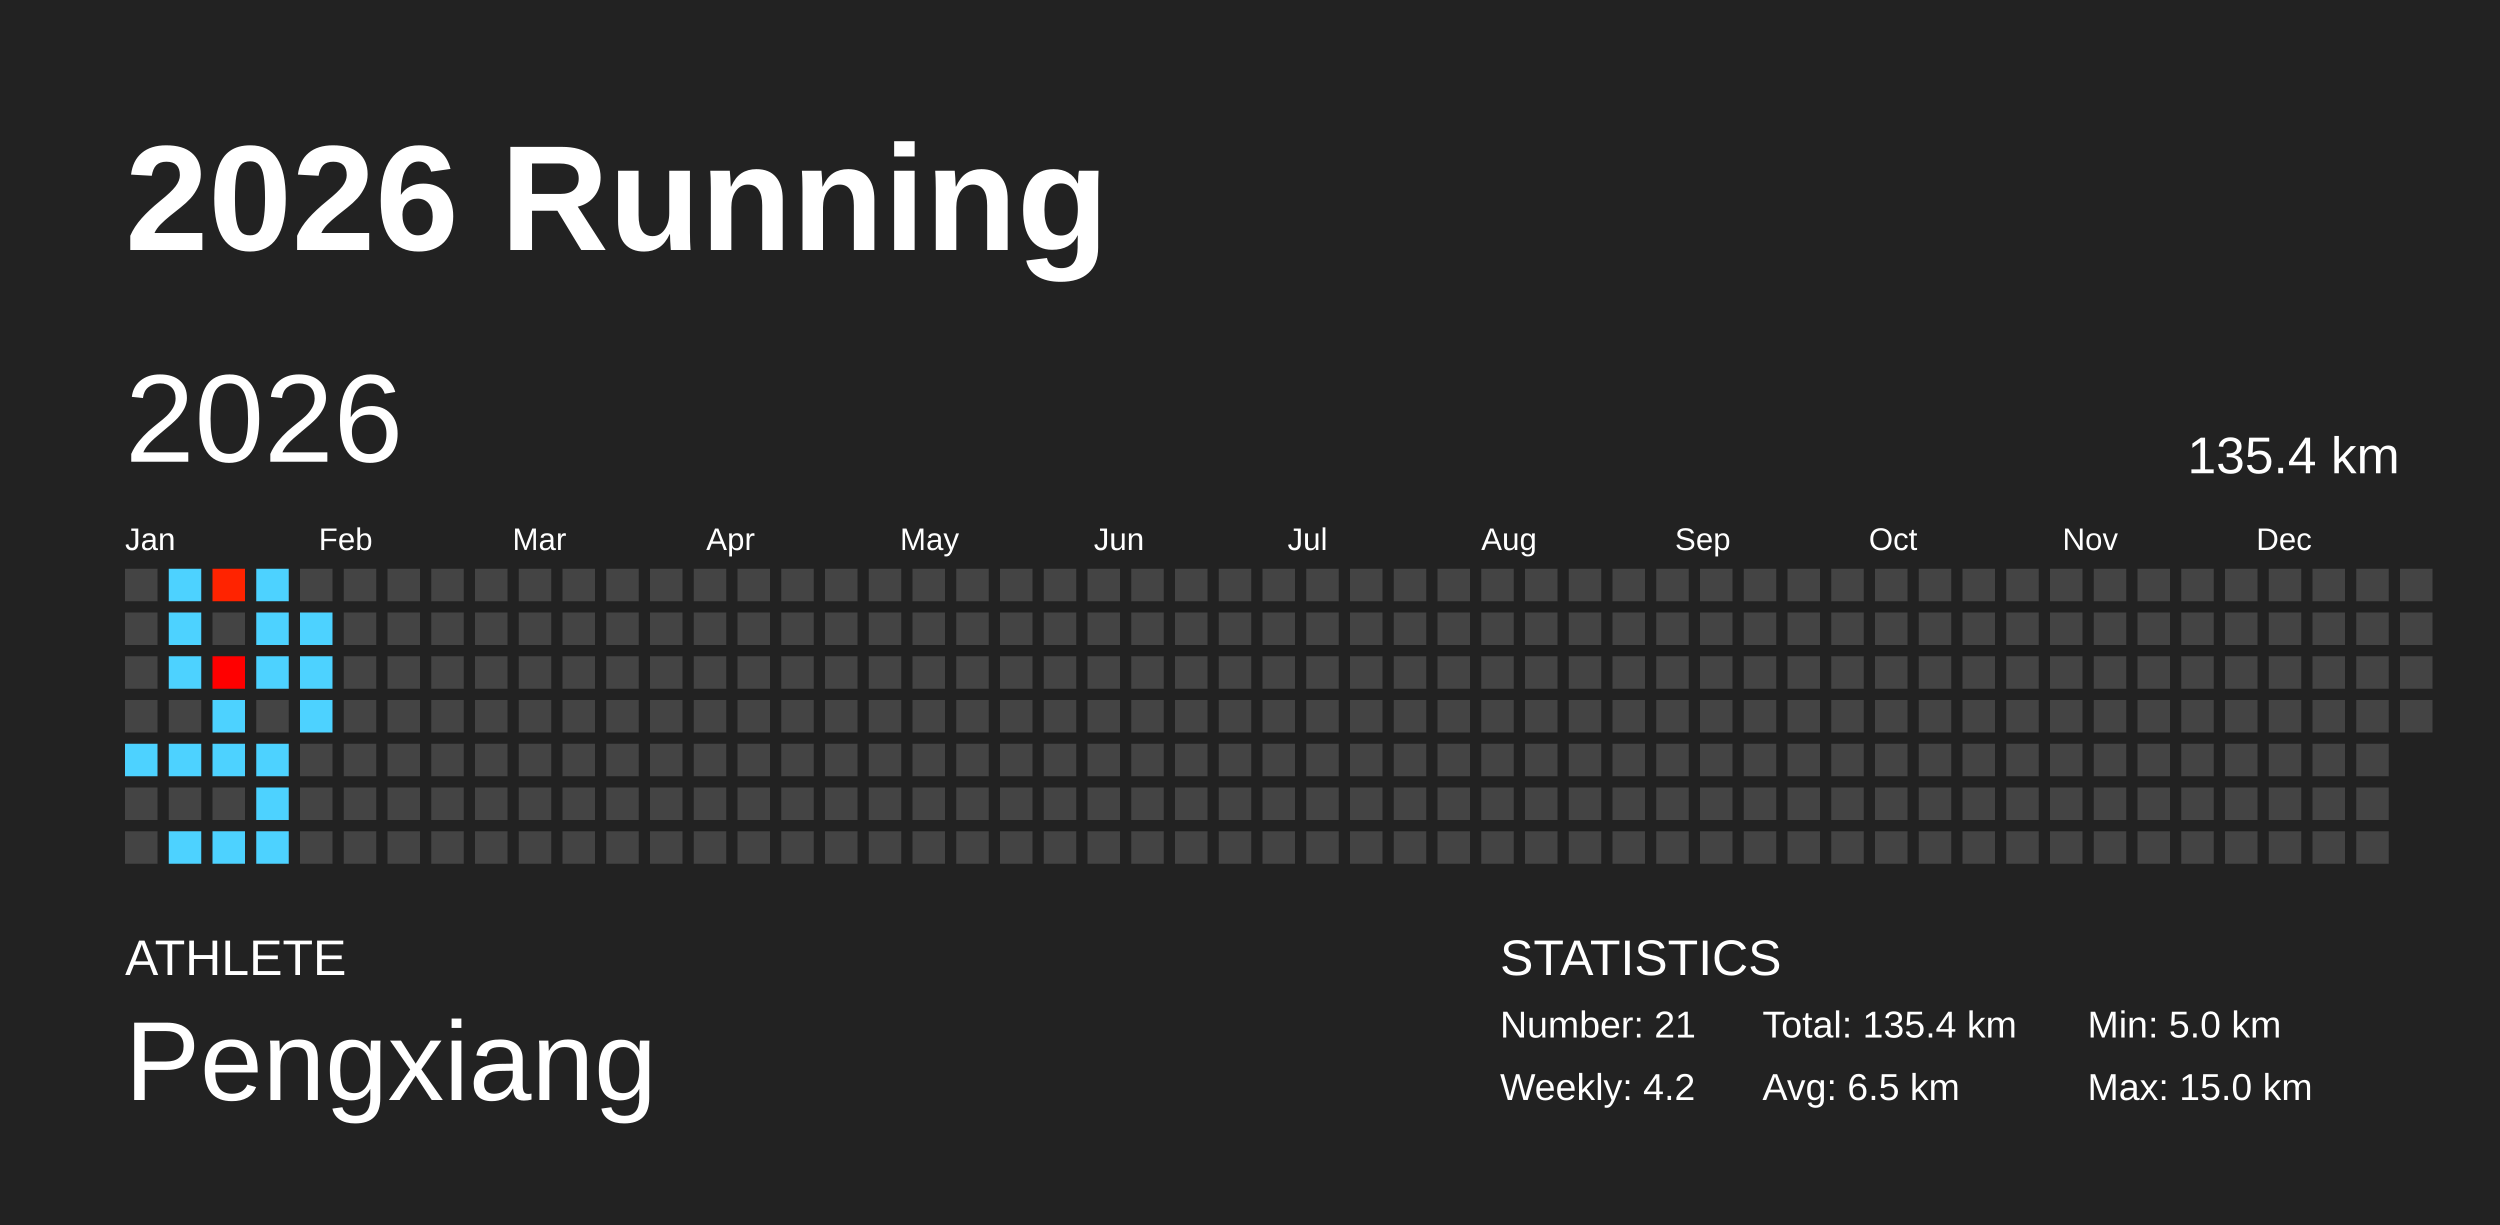
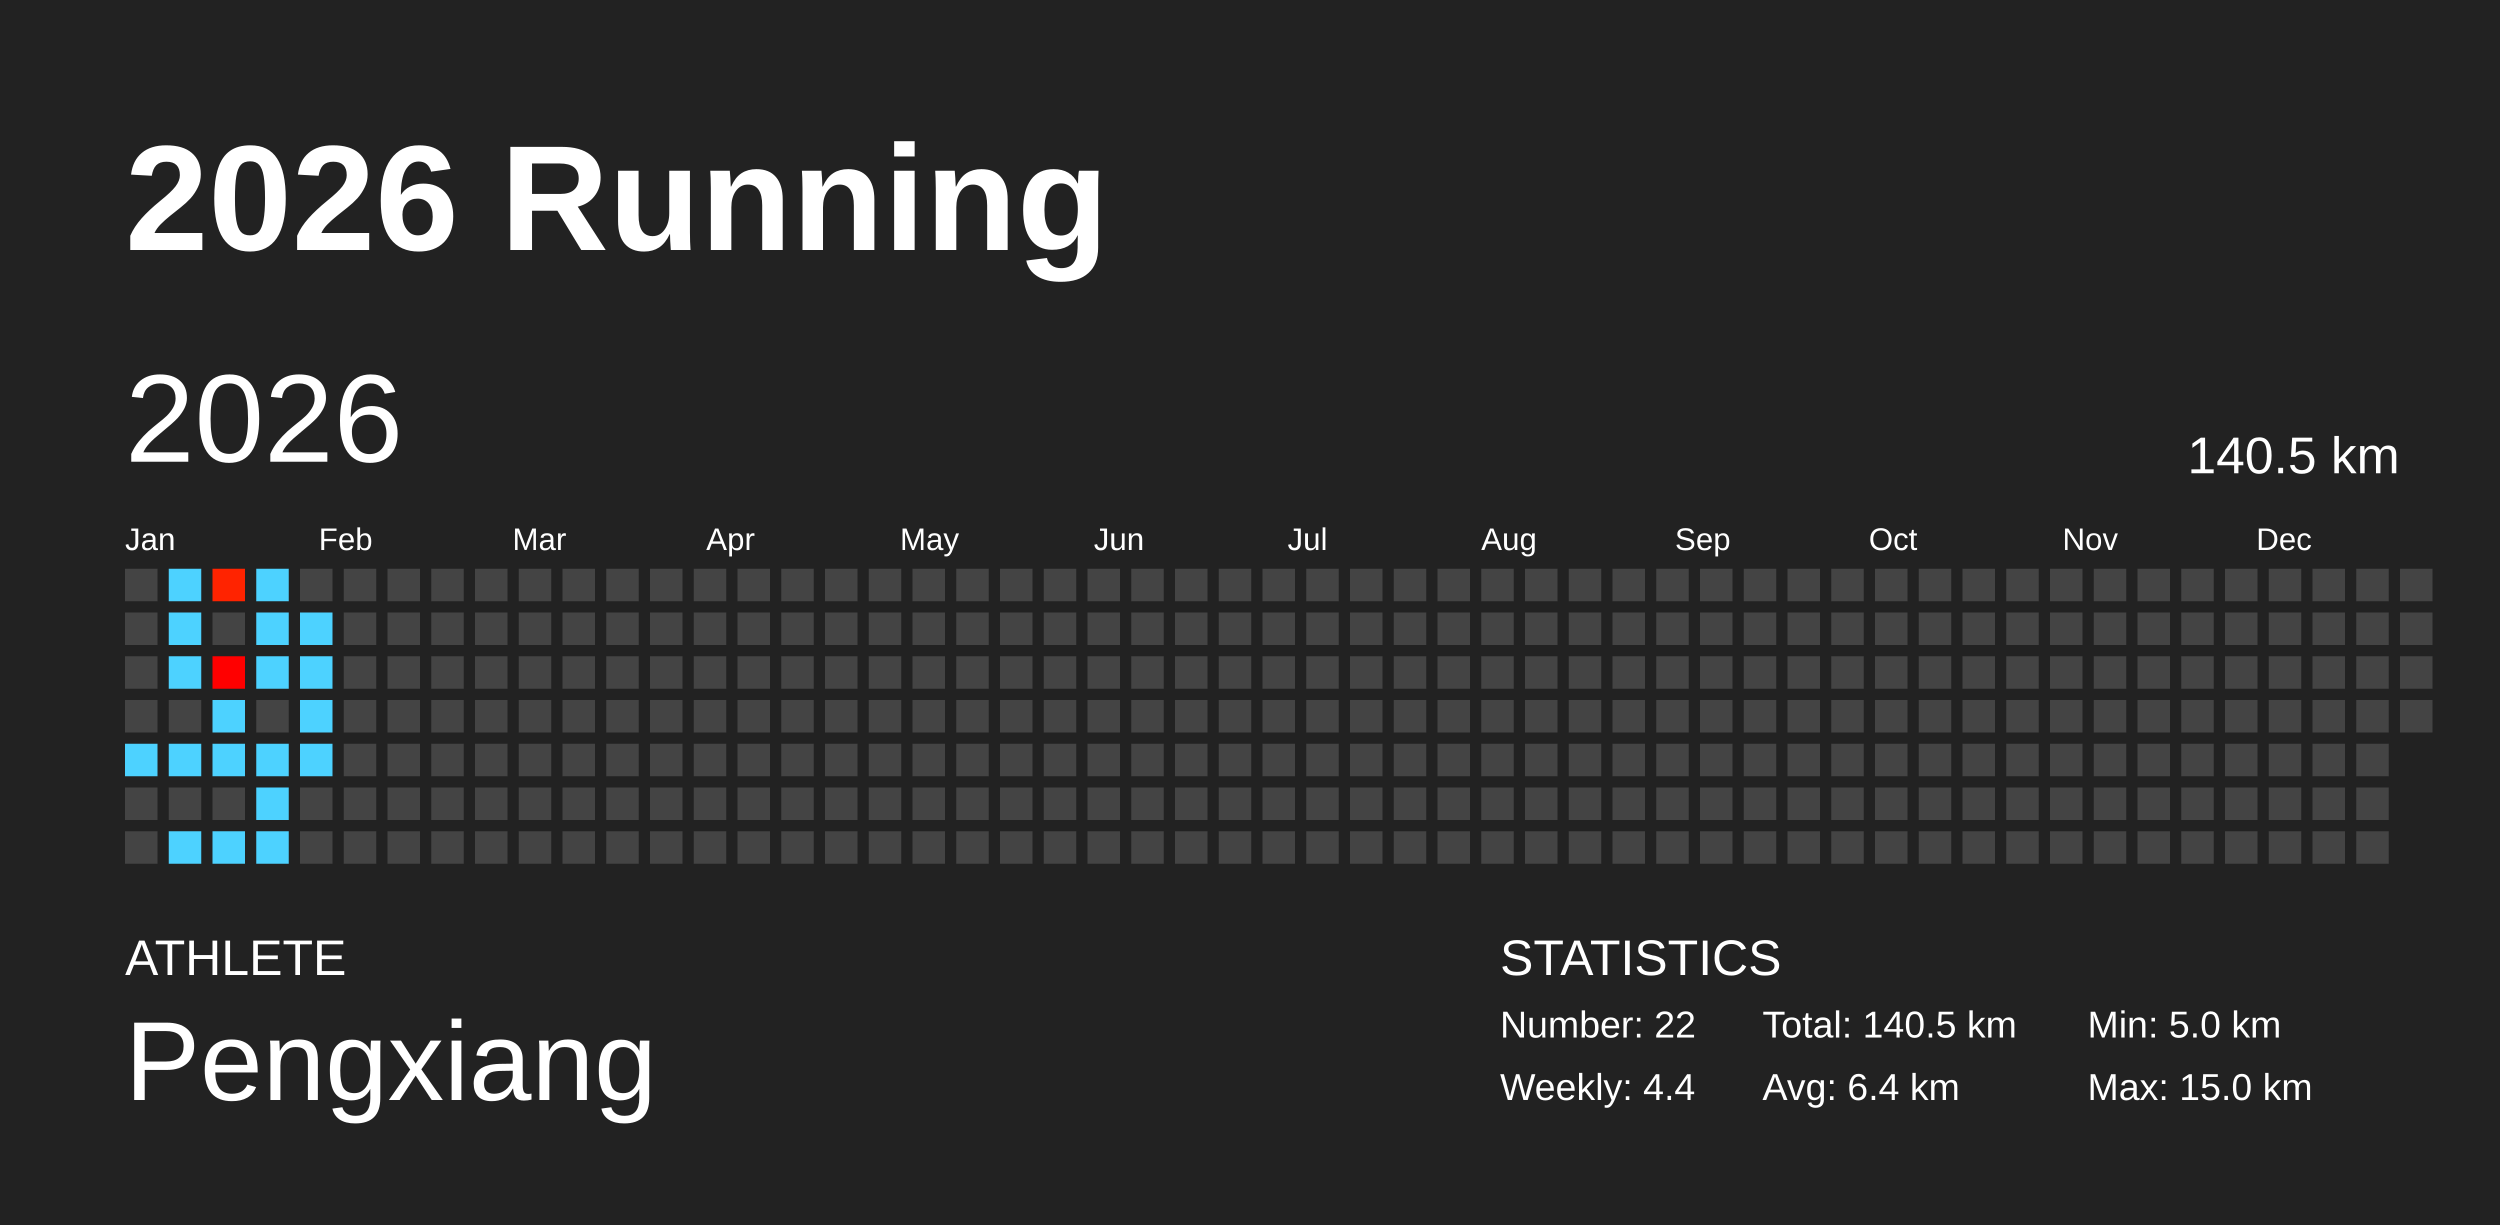
<svg xmlns="http://www.w3.org/2000/svg" baseProfile="full" height="98mm" version="1.1" viewBox="0,0,200,98" width="200mm">
  <defs />
  <rect fill="#222222" height="98" width="200" x="0" y="0" />
  <text fill="#FFFFFF" style="font-size:12px; font-family:Arial; font-weight:bold;" x="10" y="20">2026 Running</text>
  <text fill="#FFFFFF" style="font-size:4px; font-family:Arial" x="10" y="78">ATHLETE</text>
  <text fill="#FFFFFF" style="font-size:9px; font-family:Arial" x="10" y="88">Pengxiang</text>
  <text fill="#FFFFFF" style="font-size:4px; font-family:Arial" x="120" y="78">STATISTICS</text>
-   <text fill="#FFFFFF" style="font-size:3px; font-family:Arial" x="120" y="83">Number: 21</text>
-   <text fill="#FFFFFF" style="font-size:3px; font-family:Arial" x="120" y="88">Weekly: 4.2</text>
-   <text fill="#FFFFFF" style="font-size:3px; font-family:Arial" x="141" y="83">Total: 135.4 km</text>
-   <text fill="#FFFFFF" style="font-size:3px; font-family:Arial" x="141" y="88">Avg: 6.5 km</text>
+   <text fill="#FFFFFF" style="font-size:3px; font-family:Arial" x="120" y="83">Number: 22</text>
+   <text fill="#FFFFFF" style="font-size:3px; font-family:Arial" x="120" y="88">Weekly: 4.4</text>
+   <text fill="#FFFFFF" style="font-size:3px; font-family:Arial" x="141" y="83">Total: 140.5 km</text>
+   <text fill="#FFFFFF" style="font-size:3px; font-family:Arial" x="141" y="88">Avg: 6.4 km</text>
  <text fill="#FFFFFF" style="font-size:3px; font-family:Arial" x="167" y="83">Min: 5.0 km</text>
  <text fill="#FFFFFF" style="font-size:3px; font-family:Arial" x="167" y="88">Max: 15.0 km</text>
  <text dominant-baseline="hanging" fill="#FFFFFF" style="font-size:10.0px; font-family:Arial;" x="10" y="30">2026</text>
-   <text dominant-baseline="hanging" fill="#FFFFFF" style="font-size:4.125px; font-family:Arial;" x="175" y="35">135.4 km</text>
+   <text dominant-baseline="hanging" fill="#FFFFFF" style="font-size:4.125px; font-family:Arial;" x="175" y="35">140.5 km</text>
  <text fill="#FFFFFF" style="font-size:2.5px; font-family:Arial" x="10.0" y="44">Jan</text>
  <text fill="#FFFFFF" style="font-size:2.5px; font-family:Arial" x="25.5" y="44">Feb</text>
  <text fill="#FFFFFF" style="font-size:2.5px; font-family:Arial" x="41.0" y="44">Mar</text>
  <text fill="#FFFFFF" style="font-size:2.5px; font-family:Arial" x="56.5" y="44">Apr</text>
  <text fill="#FFFFFF" style="font-size:2.5px; font-family:Arial" x="72.0" y="44">May</text>
  <text fill="#FFFFFF" style="font-size:2.5px; font-family:Arial" x="87.5" y="44">Jun</text>
  <text fill="#FFFFFF" style="font-size:2.5px; font-family:Arial" x="103.0" y="44">Jul</text>
  <text fill="#FFFFFF" style="font-size:2.5px; font-family:Arial" x="118.5" y="44">Aug</text>
  <text fill="#FFFFFF" style="font-size:2.5px; font-family:Arial" x="134.0" y="44">Sep</text>
  <text fill="#FFFFFF" style="font-size:2.5px; font-family:Arial" x="149.5" y="44">Oct</text>
  <text fill="#FFFFFF" style="font-size:2.5px; font-family:Arial" x="165.0" y="44">Nov</text>
  <text fill="#FFFFFF" style="font-size:2.5px; font-family:Arial" x="180.5" y="44">Dec</text>
  <rect fill="#444444" height="2.6" width="2.6" x="10.0" y="45.5" />
  <rect fill="#444444" height="2.6" width="2.6" x="10.0" y="49.0" />
  <rect fill="#444444" height="2.6" width="2.6" x="10.0" y="52.5" />
  <rect fill="#444444" height="2.6" width="2.6" x="10.0" y="56.0" />
  <rect fill="#4dd2ff" height="2.6" width="2.6" x="10.0" y="59.5" />
  <rect fill="#444444" height="2.6" width="2.6" x="10.0" y="63.0" />
  <rect fill="#444444" height="2.6" width="2.6" x="10.0" y="66.5" />
  <rect fill="#4dd2ff" height="2.6" width="2.6" x="13.5" y="45.5" />
  <rect fill="#4dd2ff" height="2.6" width="2.6" x="13.5" y="49.0" />
  <rect fill="#4dd2ff" height="2.6" width="2.6" x="13.5" y="52.5" />
  <rect fill="#444444" height="2.6" width="2.6" x="13.5" y="56.0" />
  <rect fill="#4dd2ff" height="2.6" width="2.6" x="13.5" y="59.5" />
  <rect fill="#444444" height="2.6" width="2.6" x="13.5" y="63.0" />
  <rect fill="#4dd2ff" height="2.6" width="2.6" x="13.5" y="66.5" />
  <rect fill="#ff2300" height="2.6" width="2.6" x="17.0" y="45.5" />
  <rect fill="#444444" height="2.6" width="2.6" x="17.0" y="49.0" />
  <rect fill="#ff0000" height="2.6" width="2.6" x="17.0" y="52.5" />
  <rect fill="#4dd2ff" height="2.6" width="2.6" x="17.0" y="56.0" />
  <rect fill="#4dd2ff" height="2.6" width="2.6" x="17.0" y="59.5" />
  <rect fill="#444444" height="2.6" width="2.6" x="17.0" y="63.0" />
  <rect fill="#4dd2ff" height="2.6" width="2.6" x="17.0" y="66.5" />
  <rect fill="#4dd2ff" height="2.6" width="2.6" x="20.5" y="45.5" />
  <rect fill="#4dd2ff" height="2.6" width="2.6" x="20.5" y="49.0" />
  <rect fill="#4dd2ff" height="2.6" width="2.6" x="20.5" y="52.5" />
  <rect fill="#444444" height="2.6" width="2.6" x="20.5" y="56.0" />
  <rect fill="#4dd2ff" height="2.6" width="2.6" x="20.5" y="59.5" />
  <rect fill="#4dd2ff" height="2.6" width="2.6" x="20.5" y="63.0" />
  <rect fill="#4dd2ff" height="2.6" width="2.6" x="20.5" y="66.5" />
  <rect fill="#444444" height="2.6" width="2.6" x="24.0" y="45.5" />
  <rect fill="#4dd2ff" height="2.6" width="2.6" x="24.0" y="49.0" />
  <rect fill="#4dd2ff" height="2.6" width="2.6" x="24.0" y="52.5" />
  <rect fill="#4dd2ff" height="2.6" width="2.6" x="24.0" y="56.0" />
-   <rect fill="#444444" height="2.6" width="2.6" x="24.0" y="59.5" />
+   <rect fill="#4dd2ff" height="2.6" width="2.6" x="24.0" y="59.5" />
  <rect fill="#444444" height="2.6" width="2.6" x="24.0" y="63.0" />
  <rect fill="#444444" height="2.6" width="2.6" x="24.0" y="66.5" />
  <rect fill="#444444" height="2.6" width="2.6" x="27.5" y="45.5" />
  <rect fill="#444444" height="2.6" width="2.6" x="27.5" y="49.0" />
  <rect fill="#444444" height="2.6" width="2.6" x="27.5" y="52.5" />
  <rect fill="#444444" height="2.6" width="2.6" x="27.5" y="56.0" />
  <rect fill="#444444" height="2.6" width="2.6" x="27.5" y="59.5" />
  <rect fill="#444444" height="2.6" width="2.6" x="27.5" y="63.0" />
  <rect fill="#444444" height="2.6" width="2.6" x="27.5" y="66.5" />
  <rect fill="#444444" height="2.6" width="2.6" x="31.0" y="45.5" />
  <rect fill="#444444" height="2.6" width="2.6" x="31.0" y="49.0" />
  <rect fill="#444444" height="2.6" width="2.6" x="31.0" y="52.5" />
  <rect fill="#444444" height="2.6" width="2.6" x="31.0" y="56.0" />
  <rect fill="#444444" height="2.6" width="2.6" x="31.0" y="59.5" />
  <rect fill="#444444" height="2.6" width="2.6" x="31.0" y="63.0" />
  <rect fill="#444444" height="2.6" width="2.6" x="31.0" y="66.5" />
  <rect fill="#444444" height="2.6" width="2.6" x="34.5" y="45.5" />
  <rect fill="#444444" height="2.6" width="2.6" x="34.5" y="49.0" />
  <rect fill="#444444" height="2.6" width="2.6" x="34.5" y="52.5" />
  <rect fill="#444444" height="2.6" width="2.6" x="34.5" y="56.0" />
  <rect fill="#444444" height="2.6" width="2.6" x="34.5" y="59.5" />
  <rect fill="#444444" height="2.6" width="2.6" x="34.5" y="63.0" />
  <rect fill="#444444" height="2.6" width="2.6" x="34.5" y="66.5" />
  <rect fill="#444444" height="2.6" width="2.6" x="38.0" y="45.5" />
  <rect fill="#444444" height="2.6" width="2.6" x="38.0" y="49.0" />
  <rect fill="#444444" height="2.6" width="2.6" x="38.0" y="52.5" />
  <rect fill="#444444" height="2.6" width="2.6" x="38.0" y="56.0" />
  <rect fill="#444444" height="2.6" width="2.6" x="38.0" y="59.5" />
  <rect fill="#444444" height="2.6" width="2.6" x="38.0" y="63.0" />
  <rect fill="#444444" height="2.6" width="2.6" x="38.0" y="66.5" />
  <rect fill="#444444" height="2.6" width="2.6" x="41.5" y="45.5" />
  <rect fill="#444444" height="2.6" width="2.6" x="41.5" y="49.0" />
  <rect fill="#444444" height="2.6" width="2.6" x="41.5" y="52.5" />
  <rect fill="#444444" height="2.6" width="2.6" x="41.5" y="56.0" />
  <rect fill="#444444" height="2.6" width="2.6" x="41.5" y="59.5" />
  <rect fill="#444444" height="2.6" width="2.6" x="41.5" y="63.0" />
  <rect fill="#444444" height="2.6" width="2.6" x="41.5" y="66.5" />
  <rect fill="#444444" height="2.6" width="2.6" x="45.0" y="45.5" />
  <rect fill="#444444" height="2.6" width="2.6" x="45.0" y="49.0" />
  <rect fill="#444444" height="2.6" width="2.6" x="45.0" y="52.5" />
  <rect fill="#444444" height="2.6" width="2.6" x="45.0" y="56.0" />
  <rect fill="#444444" height="2.6" width="2.6" x="45.0" y="59.5" />
  <rect fill="#444444" height="2.6" width="2.6" x="45.0" y="63.0" />
  <rect fill="#444444" height="2.6" width="2.6" x="45.0" y="66.5" />
  <rect fill="#444444" height="2.6" width="2.6" x="48.5" y="45.5" />
  <rect fill="#444444" height="2.6" width="2.6" x="48.5" y="49.0" />
  <rect fill="#444444" height="2.6" width="2.6" x="48.5" y="52.5" />
  <rect fill="#444444" height="2.6" width="2.6" x="48.5" y="56.0" />
  <rect fill="#444444" height="2.6" width="2.6" x="48.5" y="59.5" />
  <rect fill="#444444" height="2.6" width="2.6" x="48.5" y="63.0" />
  <rect fill="#444444" height="2.6" width="2.6" x="48.5" y="66.5" />
  <rect fill="#444444" height="2.6" width="2.6" x="52.0" y="45.5" />
  <rect fill="#444444" height="2.6" width="2.6" x="52.0" y="49.0" />
  <rect fill="#444444" height="2.6" width="2.6" x="52.0" y="52.5" />
  <rect fill="#444444" height="2.6" width="2.6" x="52.0" y="56.0" />
  <rect fill="#444444" height="2.6" width="2.6" x="52.0" y="59.5" />
  <rect fill="#444444" height="2.6" width="2.6" x="52.0" y="63.0" />
  <rect fill="#444444" height="2.6" width="2.6" x="52.0" y="66.5" />
  <rect fill="#444444" height="2.6" width="2.6" x="55.5" y="45.5" />
  <rect fill="#444444" height="2.6" width="2.6" x="55.5" y="49.0" />
  <rect fill="#444444" height="2.6" width="2.6" x="55.5" y="52.5" />
  <rect fill="#444444" height="2.6" width="2.6" x="55.5" y="56.0" />
  <rect fill="#444444" height="2.6" width="2.6" x="55.5" y="59.5" />
  <rect fill="#444444" height="2.6" width="2.6" x="55.5" y="63.0" />
  <rect fill="#444444" height="2.6" width="2.6" x="55.5" y="66.5" />
  <rect fill="#444444" height="2.6" width="2.6" x="59.0" y="45.5" />
  <rect fill="#444444" height="2.6" width="2.6" x="59.0" y="49.0" />
  <rect fill="#444444" height="2.6" width="2.6" x="59.0" y="52.5" />
  <rect fill="#444444" height="2.6" width="2.6" x="59.0" y="56.0" />
  <rect fill="#444444" height="2.6" width="2.6" x="59.0" y="59.5" />
  <rect fill="#444444" height="2.6" width="2.6" x="59.0" y="63.0" />
  <rect fill="#444444" height="2.6" width="2.6" x="59.0" y="66.5" />
  <rect fill="#444444" height="2.6" width="2.6" x="62.5" y="45.5" />
  <rect fill="#444444" height="2.6" width="2.6" x="62.5" y="49.0" />
  <rect fill="#444444" height="2.6" width="2.6" x="62.5" y="52.5" />
  <rect fill="#444444" height="2.6" width="2.6" x="62.5" y="56.0" />
  <rect fill="#444444" height="2.6" width="2.6" x="62.5" y="59.5" />
  <rect fill="#444444" height="2.6" width="2.6" x="62.5" y="63.0" />
  <rect fill="#444444" height="2.6" width="2.6" x="62.5" y="66.5" />
  <rect fill="#444444" height="2.6" width="2.6" x="66.0" y="45.5" />
  <rect fill="#444444" height="2.6" width="2.6" x="66.0" y="49.0" />
  <rect fill="#444444" height="2.6" width="2.6" x="66.0" y="52.5" />
  <rect fill="#444444" height="2.6" width="2.6" x="66.0" y="56.0" />
  <rect fill="#444444" height="2.6" width="2.6" x="66.0" y="59.5" />
  <rect fill="#444444" height="2.6" width="2.6" x="66.0" y="63.0" />
  <rect fill="#444444" height="2.6" width="2.6" x="66.0" y="66.5" />
  <rect fill="#444444" height="2.6" width="2.6" x="69.5" y="45.5" />
  <rect fill="#444444" height="2.6" width="2.6" x="69.5" y="49.0" />
  <rect fill="#444444" height="2.6" width="2.6" x="69.5" y="52.5" />
  <rect fill="#444444" height="2.6" width="2.6" x="69.5" y="56.0" />
  <rect fill="#444444" height="2.6" width="2.6" x="69.5" y="59.5" />
  <rect fill="#444444" height="2.6" width="2.6" x="69.5" y="63.0" />
  <rect fill="#444444" height="2.6" width="2.6" x="69.5" y="66.5" />
  <rect fill="#444444" height="2.6" width="2.6" x="73.0" y="45.5" />
  <rect fill="#444444" height="2.6" width="2.6" x="73.0" y="49.0" />
  <rect fill="#444444" height="2.6" width="2.6" x="73.0" y="52.5" />
  <rect fill="#444444" height="2.6" width="2.6" x="73.0" y="56.0" />
  <rect fill="#444444" height="2.6" width="2.6" x="73.0" y="59.5" />
  <rect fill="#444444" height="2.6" width="2.6" x="73.0" y="63.0" />
  <rect fill="#444444" height="2.6" width="2.6" x="73.0" y="66.5" />
  <rect fill="#444444" height="2.6" width="2.6" x="76.5" y="45.5" />
  <rect fill="#444444" height="2.6" width="2.6" x="76.5" y="49.0" />
  <rect fill="#444444" height="2.6" width="2.6" x="76.5" y="52.5" />
  <rect fill="#444444" height="2.6" width="2.6" x="76.5" y="56.0" />
  <rect fill="#444444" height="2.6" width="2.6" x="76.5" y="59.5" />
  <rect fill="#444444" height="2.6" width="2.6" x="76.5" y="63.0" />
  <rect fill="#444444" height="2.6" width="2.6" x="76.5" y="66.5" />
  <rect fill="#444444" height="2.6" width="2.6" x="80.0" y="45.5" />
  <rect fill="#444444" height="2.6" width="2.6" x="80.0" y="49.0" />
  <rect fill="#444444" height="2.6" width="2.6" x="80.0" y="52.5" />
  <rect fill="#444444" height="2.6" width="2.6" x="80.0" y="56.0" />
  <rect fill="#444444" height="2.6" width="2.6" x="80.0" y="59.5" />
  <rect fill="#444444" height="2.6" width="2.6" x="80.0" y="63.0" />
  <rect fill="#444444" height="2.6" width="2.6" x="80.0" y="66.5" />
  <rect fill="#444444" height="2.6" width="2.6" x="83.5" y="45.5" />
  <rect fill="#444444" height="2.6" width="2.6" x="83.5" y="49.0" />
  <rect fill="#444444" height="2.6" width="2.6" x="83.5" y="52.5" />
  <rect fill="#444444" height="2.6" width="2.6" x="83.5" y="56.0" />
  <rect fill="#444444" height="2.6" width="2.6" x="83.5" y="59.5" />
  <rect fill="#444444" height="2.6" width="2.6" x="83.5" y="63.0" />
  <rect fill="#444444" height="2.6" width="2.6" x="83.5" y="66.5" />
  <rect fill="#444444" height="2.6" width="2.6" x="87.0" y="45.5" />
  <rect fill="#444444" height="2.6" width="2.6" x="87.0" y="49.0" />
  <rect fill="#444444" height="2.6" width="2.6" x="87.0" y="52.5" />
  <rect fill="#444444" height="2.6" width="2.6" x="87.0" y="56.0" />
  <rect fill="#444444" height="2.6" width="2.6" x="87.0" y="59.5" />
  <rect fill="#444444" height="2.6" width="2.6" x="87.0" y="63.0" />
  <rect fill="#444444" height="2.6" width="2.6" x="87.0" y="66.5" />
  <rect fill="#444444" height="2.6" width="2.6" x="90.5" y="45.5" />
  <rect fill="#444444" height="2.6" width="2.6" x="90.5" y="49.0" />
  <rect fill="#444444" height="2.6" width="2.6" x="90.5" y="52.5" />
  <rect fill="#444444" height="2.6" width="2.6" x="90.5" y="56.0" />
  <rect fill="#444444" height="2.6" width="2.6" x="90.5" y="59.5" />
  <rect fill="#444444" height="2.6" width="2.6" x="90.5" y="63.0" />
  <rect fill="#444444" height="2.6" width="2.6" x="90.5" y="66.5" />
  <rect fill="#444444" height="2.6" width="2.6" x="94.0" y="45.5" />
  <rect fill="#444444" height="2.6" width="2.6" x="94.0" y="49.0" />
  <rect fill="#444444" height="2.6" width="2.6" x="94.0" y="52.5" />
  <rect fill="#444444" height="2.6" width="2.6" x="94.0" y="56.0" />
  <rect fill="#444444" height="2.6" width="2.6" x="94.0" y="59.5" />
  <rect fill="#444444" height="2.6" width="2.6" x="94.0" y="63.0" />
  <rect fill="#444444" height="2.6" width="2.6" x="94.0" y="66.5" />
  <rect fill="#444444" height="2.6" width="2.6" x="97.5" y="45.5" />
  <rect fill="#444444" height="2.6" width="2.6" x="97.5" y="49.0" />
  <rect fill="#444444" height="2.6" width="2.6" x="97.5" y="52.5" />
  <rect fill="#444444" height="2.6" width="2.6" x="97.5" y="56.0" />
  <rect fill="#444444" height="2.6" width="2.6" x="97.5" y="59.5" />
  <rect fill="#444444" height="2.6" width="2.6" x="97.5" y="63.0" />
  <rect fill="#444444" height="2.6" width="2.6" x="97.5" y="66.5" />
  <rect fill="#444444" height="2.6" width="2.6" x="101.0" y="45.5" />
  <rect fill="#444444" height="2.6" width="2.6" x="101.0" y="49.0" />
  <rect fill="#444444" height="2.6" width="2.6" x="101.0" y="52.5" />
  <rect fill="#444444" height="2.6" width="2.6" x="101.0" y="56.0" />
  <rect fill="#444444" height="2.6" width="2.6" x="101.0" y="59.5" />
  <rect fill="#444444" height="2.6" width="2.6" x="101.0" y="63.0" />
  <rect fill="#444444" height="2.6" width="2.6" x="101.0" y="66.5" />
  <rect fill="#444444" height="2.6" width="2.6" x="104.5" y="45.5" />
  <rect fill="#444444" height="2.6" width="2.6" x="104.5" y="49.0" />
  <rect fill="#444444" height="2.6" width="2.6" x="104.5" y="52.5" />
  <rect fill="#444444" height="2.6" width="2.6" x="104.5" y="56.0" />
  <rect fill="#444444" height="2.6" width="2.6" x="104.5" y="59.5" />
  <rect fill="#444444" height="2.6" width="2.6" x="104.5" y="63.0" />
  <rect fill="#444444" height="2.6" width="2.6" x="104.5" y="66.5" />
  <rect fill="#444444" height="2.6" width="2.6" x="108.0" y="45.5" />
  <rect fill="#444444" height="2.6" width="2.6" x="108.0" y="49.0" />
  <rect fill="#444444" height="2.6" width="2.6" x="108.0" y="52.5" />
  <rect fill="#444444" height="2.6" width="2.6" x="108.0" y="56.0" />
  <rect fill="#444444" height="2.6" width="2.6" x="108.0" y="59.5" />
  <rect fill="#444444" height="2.6" width="2.6" x="108.0" y="63.0" />
  <rect fill="#444444" height="2.6" width="2.6" x="108.0" y="66.5" />
  <rect fill="#444444" height="2.6" width="2.6" x="111.5" y="45.5" />
  <rect fill="#444444" height="2.6" width="2.6" x="111.5" y="49.0" />
  <rect fill="#444444" height="2.6" width="2.6" x="111.5" y="52.5" />
  <rect fill="#444444" height="2.6" width="2.6" x="111.5" y="56.0" />
  <rect fill="#444444" height="2.6" width="2.6" x="111.5" y="59.5" />
  <rect fill="#444444" height="2.6" width="2.6" x="111.5" y="63.0" />
  <rect fill="#444444" height="2.6" width="2.6" x="111.5" y="66.5" />
  <rect fill="#444444" height="2.6" width="2.6" x="115.0" y="45.5" />
  <rect fill="#444444" height="2.6" width="2.6" x="115.0" y="49.0" />
  <rect fill="#444444" height="2.6" width="2.6" x="115.0" y="52.5" />
  <rect fill="#444444" height="2.6" width="2.6" x="115.0" y="56.0" />
  <rect fill="#444444" height="2.6" width="2.6" x="115.0" y="59.5" />
  <rect fill="#444444" height="2.6" width="2.6" x="115.0" y="63.0" />
  <rect fill="#444444" height="2.6" width="2.6" x="115.0" y="66.5" />
  <rect fill="#444444" height="2.6" width="2.6" x="118.5" y="45.5" />
  <rect fill="#444444" height="2.6" width="2.6" x="118.5" y="49.0" />
  <rect fill="#444444" height="2.6" width="2.6" x="118.5" y="52.5" />
  <rect fill="#444444" height="2.6" width="2.6" x="118.5" y="56.0" />
  <rect fill="#444444" height="2.6" width="2.6" x="118.5" y="59.5" />
  <rect fill="#444444" height="2.6" width="2.6" x="118.5" y="63.0" />
  <rect fill="#444444" height="2.6" width="2.6" x="118.5" y="66.5" />
  <rect fill="#444444" height="2.6" width="2.6" x="122.0" y="45.5" />
  <rect fill="#444444" height="2.6" width="2.6" x="122.0" y="49.0" />
  <rect fill="#444444" height="2.6" width="2.6" x="122.0" y="52.5" />
  <rect fill="#444444" height="2.6" width="2.6" x="122.0" y="56.0" />
  <rect fill="#444444" height="2.6" width="2.6" x="122.0" y="59.5" />
  <rect fill="#444444" height="2.6" width="2.6" x="122.0" y="63.0" />
  <rect fill="#444444" height="2.6" width="2.6" x="122.0" y="66.5" />
  <rect fill="#444444" height="2.6" width="2.6" x="125.5" y="45.5" />
  <rect fill="#444444" height="2.6" width="2.6" x="125.5" y="49.0" />
  <rect fill="#444444" height="2.6" width="2.6" x="125.5" y="52.5" />
  <rect fill="#444444" height="2.6" width="2.6" x="125.5" y="56.0" />
  <rect fill="#444444" height="2.6" width="2.6" x="125.5" y="59.5" />
  <rect fill="#444444" height="2.6" width="2.6" x="125.5" y="63.0" />
  <rect fill="#444444" height="2.6" width="2.6" x="125.5" y="66.5" />
  <rect fill="#444444" height="2.6" width="2.6" x="129.0" y="45.5" />
  <rect fill="#444444" height="2.6" width="2.6" x="129.0" y="49.0" />
  <rect fill="#444444" height="2.6" width="2.6" x="129.0" y="52.5" />
  <rect fill="#444444" height="2.6" width="2.6" x="129.0" y="56.0" />
  <rect fill="#444444" height="2.6" width="2.6" x="129.0" y="59.5" />
  <rect fill="#444444" height="2.6" width="2.6" x="129.0" y="63.0" />
  <rect fill="#444444" height="2.6" width="2.6" x="129.0" y="66.5" />
  <rect fill="#444444" height="2.6" width="2.6" x="132.5" y="45.5" />
  <rect fill="#444444" height="2.6" width="2.6" x="132.5" y="49.0" />
  <rect fill="#444444" height="2.6" width="2.6" x="132.5" y="52.5" />
  <rect fill="#444444" height="2.6" width="2.6" x="132.5" y="56.0" />
  <rect fill="#444444" height="2.6" width="2.6" x="132.5" y="59.5" />
  <rect fill="#444444" height="2.6" width="2.6" x="132.5" y="63.0" />
  <rect fill="#444444" height="2.6" width="2.6" x="132.5" y="66.5" />
  <rect fill="#444444" height="2.6" width="2.6" x="136.0" y="45.5" />
  <rect fill="#444444" height="2.6" width="2.6" x="136.0" y="49.0" />
  <rect fill="#444444" height="2.6" width="2.6" x="136.0" y="52.5" />
  <rect fill="#444444" height="2.6" width="2.6" x="136.0" y="56.0" />
  <rect fill="#444444" height="2.6" width="2.6" x="136.0" y="59.5" />
  <rect fill="#444444" height="2.6" width="2.6" x="136.0" y="63.0" />
  <rect fill="#444444" height="2.6" width="2.6" x="136.0" y="66.5" />
  <rect fill="#444444" height="2.6" width="2.6" x="139.5" y="45.5" />
  <rect fill="#444444" height="2.6" width="2.6" x="139.5" y="49.0" />
  <rect fill="#444444" height="2.6" width="2.6" x="139.5" y="52.5" />
  <rect fill="#444444" height="2.6" width="2.6" x="139.5" y="56.0" />
  <rect fill="#444444" height="2.6" width="2.6" x="139.5" y="59.5" />
  <rect fill="#444444" height="2.6" width="2.6" x="139.5" y="63.0" />
  <rect fill="#444444" height="2.6" width="2.6" x="139.5" y="66.5" />
  <rect fill="#444444" height="2.6" width="2.6" x="143.0" y="45.5" />
  <rect fill="#444444" height="2.6" width="2.6" x="143.0" y="49.0" />
  <rect fill="#444444" height="2.6" width="2.6" x="143.0" y="52.5" />
  <rect fill="#444444" height="2.6" width="2.6" x="143.0" y="56.0" />
  <rect fill="#444444" height="2.6" width="2.6" x="143.0" y="59.5" />
  <rect fill="#444444" height="2.6" width="2.6" x="143.0" y="63.0" />
  <rect fill="#444444" height="2.6" width="2.6" x="143.0" y="66.5" />
  <rect fill="#444444" height="2.6" width="2.6" x="146.5" y="45.5" />
  <rect fill="#444444" height="2.6" width="2.6" x="146.5" y="49.0" />
  <rect fill="#444444" height="2.6" width="2.6" x="146.5" y="52.5" />
  <rect fill="#444444" height="2.6" width="2.6" x="146.5" y="56.0" />
  <rect fill="#444444" height="2.6" width="2.6" x="146.5" y="59.5" />
  <rect fill="#444444" height="2.6" width="2.6" x="146.5" y="63.0" />
  <rect fill="#444444" height="2.6" width="2.6" x="146.5" y="66.5" />
  <rect fill="#444444" height="2.6" width="2.6" x="150.0" y="45.5" />
  <rect fill="#444444" height="2.6" width="2.6" x="150.0" y="49.0" />
  <rect fill="#444444" height="2.6" width="2.6" x="150.0" y="52.5" />
  <rect fill="#444444" height="2.6" width="2.6" x="150.0" y="56.0" />
  <rect fill="#444444" height="2.6" width="2.6" x="150.0" y="59.5" />
  <rect fill="#444444" height="2.6" width="2.6" x="150.0" y="63.0" />
  <rect fill="#444444" height="2.6" width="2.6" x="150.0" y="66.5" />
  <rect fill="#444444" height="2.6" width="2.6" x="153.5" y="45.5" />
  <rect fill="#444444" height="2.6" width="2.6" x="153.5" y="49.0" />
  <rect fill="#444444" height="2.6" width="2.6" x="153.5" y="52.5" />
  <rect fill="#444444" height="2.6" width="2.6" x="153.5" y="56.0" />
  <rect fill="#444444" height="2.6" width="2.6" x="153.5" y="59.5" />
  <rect fill="#444444" height="2.6" width="2.6" x="153.5" y="63.0" />
  <rect fill="#444444" height="2.6" width="2.6" x="153.5" y="66.5" />
  <rect fill="#444444" height="2.6" width="2.6" x="157.0" y="45.5" />
  <rect fill="#444444" height="2.6" width="2.6" x="157.0" y="49.0" />
  <rect fill="#444444" height="2.6" width="2.6" x="157.0" y="52.5" />
  <rect fill="#444444" height="2.6" width="2.6" x="157.0" y="56.0" />
  <rect fill="#444444" height="2.6" width="2.6" x="157.0" y="59.5" />
  <rect fill="#444444" height="2.6" width="2.6" x="157.0" y="63.0" />
  <rect fill="#444444" height="2.6" width="2.6" x="157.0" y="66.5" />
  <rect fill="#444444" height="2.6" width="2.6" x="160.5" y="45.5" />
  <rect fill="#444444" height="2.6" width="2.6" x="160.5" y="49.0" />
  <rect fill="#444444" height="2.6" width="2.6" x="160.5" y="52.5" />
  <rect fill="#444444" height="2.6" width="2.6" x="160.5" y="56.0" />
  <rect fill="#444444" height="2.6" width="2.6" x="160.5" y="59.5" />
  <rect fill="#444444" height="2.6" width="2.6" x="160.5" y="63.0" />
  <rect fill="#444444" height="2.6" width="2.6" x="160.5" y="66.5" />
  <rect fill="#444444" height="2.6" width="2.6" x="164.0" y="45.5" />
  <rect fill="#444444" height="2.6" width="2.6" x="164.0" y="49.0" />
  <rect fill="#444444" height="2.6" width="2.6" x="164.0" y="52.5" />
  <rect fill="#444444" height="2.6" width="2.6" x="164.0" y="56.0" />
  <rect fill="#444444" height="2.6" width="2.6" x="164.0" y="59.5" />
  <rect fill="#444444" height="2.6" width="2.6" x="164.0" y="63.0" />
  <rect fill="#444444" height="2.6" width="2.6" x="164.0" y="66.5" />
  <rect fill="#444444" height="2.6" width="2.6" x="167.5" y="45.5" />
  <rect fill="#444444" height="2.6" width="2.6" x="167.5" y="49.0" />
  <rect fill="#444444" height="2.6" width="2.6" x="167.5" y="52.5" />
  <rect fill="#444444" height="2.6" width="2.6" x="167.5" y="56.0" />
  <rect fill="#444444" height="2.6" width="2.6" x="167.5" y="59.5" />
  <rect fill="#444444" height="2.6" width="2.6" x="167.5" y="63.0" />
  <rect fill="#444444" height="2.6" width="2.6" x="167.5" y="66.5" />
  <rect fill="#444444" height="2.6" width="2.6" x="171.0" y="45.5" />
  <rect fill="#444444" height="2.6" width="2.6" x="171.0" y="49.0" />
  <rect fill="#444444" height="2.6" width="2.6" x="171.0" y="52.5" />
  <rect fill="#444444" height="2.6" width="2.6" x="171.0" y="56.0" />
  <rect fill="#444444" height="2.6" width="2.6" x="171.0" y="59.5" />
  <rect fill="#444444" height="2.6" width="2.6" x="171.0" y="63.0" />
  <rect fill="#444444" height="2.6" width="2.6" x="171.0" y="66.5" />
  <rect fill="#444444" height="2.6" width="2.6" x="174.5" y="45.5" />
  <rect fill="#444444" height="2.6" width="2.6" x="174.5" y="49.0" />
  <rect fill="#444444" height="2.6" width="2.6" x="174.5" y="52.5" />
  <rect fill="#444444" height="2.6" width="2.6" x="174.5" y="56.0" />
  <rect fill="#444444" height="2.6" width="2.6" x="174.5" y="59.5" />
  <rect fill="#444444" height="2.6" width="2.6" x="174.5" y="63.0" />
  <rect fill="#444444" height="2.6" width="2.6" x="174.5" y="66.5" />
  <rect fill="#444444" height="2.6" width="2.6" x="178.0" y="45.5" />
  <rect fill="#444444" height="2.6" width="2.6" x="178.0" y="49.0" />
  <rect fill="#444444" height="2.6" width="2.6" x="178.0" y="52.5" />
  <rect fill="#444444" height="2.6" width="2.6" x="178.0" y="56.0" />
  <rect fill="#444444" height="2.6" width="2.6" x="178.0" y="59.5" />
  <rect fill="#444444" height="2.6" width="2.6" x="178.0" y="63.0" />
  <rect fill="#444444" height="2.6" width="2.6" x="178.0" y="66.5" />
  <rect fill="#444444" height="2.6" width="2.6" x="181.5" y="45.5" />
  <rect fill="#444444" height="2.6" width="2.6" x="181.5" y="49.0" />
  <rect fill="#444444" height="2.6" width="2.6" x="181.5" y="52.5" />
  <rect fill="#444444" height="2.6" width="2.6" x="181.5" y="56.0" />
  <rect fill="#444444" height="2.6" width="2.6" x="181.5" y="59.5" />
  <rect fill="#444444" height="2.6" width="2.6" x="181.5" y="63.0" />
  <rect fill="#444444" height="2.6" width="2.6" x="181.5" y="66.5" />
  <rect fill="#444444" height="2.6" width="2.6" x="185.0" y="45.5" />
  <rect fill="#444444" height="2.6" width="2.6" x="185.0" y="49.0" />
  <rect fill="#444444" height="2.6" width="2.6" x="185.0" y="52.5" />
  <rect fill="#444444" height="2.6" width="2.6" x="185.0" y="56.0" />
  <rect fill="#444444" height="2.6" width="2.6" x="185.0" y="59.5" />
  <rect fill="#444444" height="2.6" width="2.6" x="185.0" y="63.0" />
  <rect fill="#444444" height="2.6" width="2.6" x="185.0" y="66.5" />
  <rect fill="#444444" height="2.6" width="2.6" x="188.5" y="45.5" />
  <rect fill="#444444" height="2.6" width="2.6" x="188.5" y="49.0" />
  <rect fill="#444444" height="2.6" width="2.6" x="188.5" y="52.5" />
  <rect fill="#444444" height="2.6" width="2.6" x="188.5" y="56.0" />
  <rect fill="#444444" height="2.6" width="2.6" x="188.5" y="59.5" />
  <rect fill="#444444" height="2.6" width="2.6" x="188.5" y="63.0" />
  <rect fill="#444444" height="2.6" width="2.6" x="188.5" y="66.5" />
  <rect fill="#444444" height="2.6" width="2.6" x="192.0" y="45.5" />
  <rect fill="#444444" height="2.6" width="2.6" x="192.0" y="49.0" />
  <rect fill="#444444" height="2.6" width="2.6" x="192.0" y="52.5" />
  <rect fill="#444444" height="2.6" width="2.6" x="192.0" y="56.0" />
</svg>
